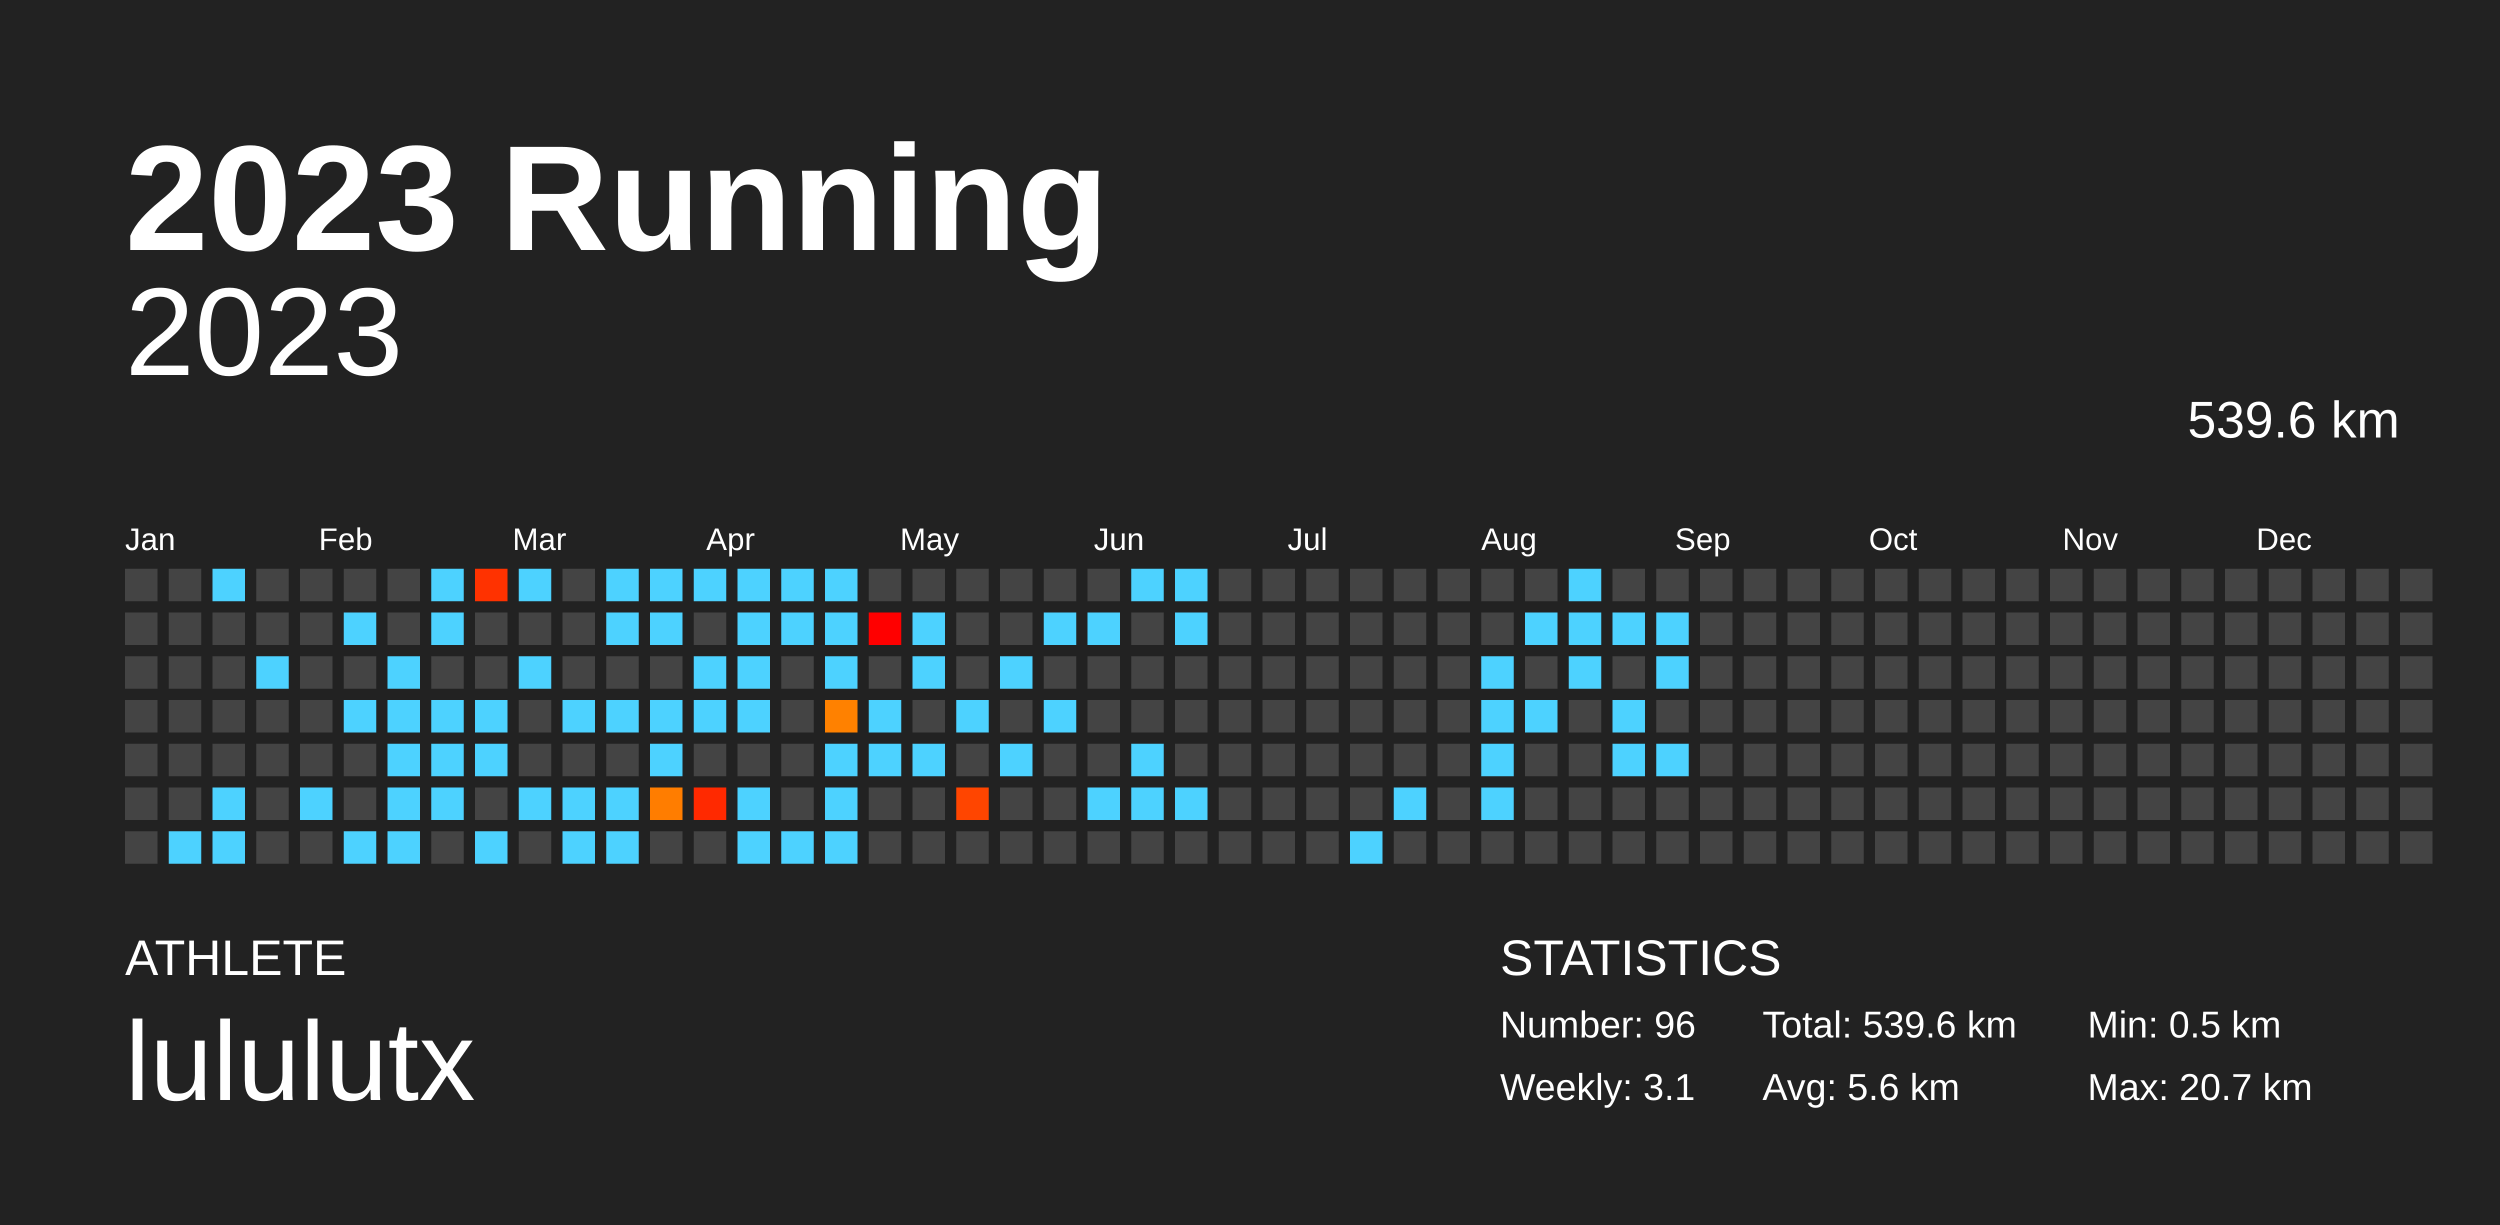
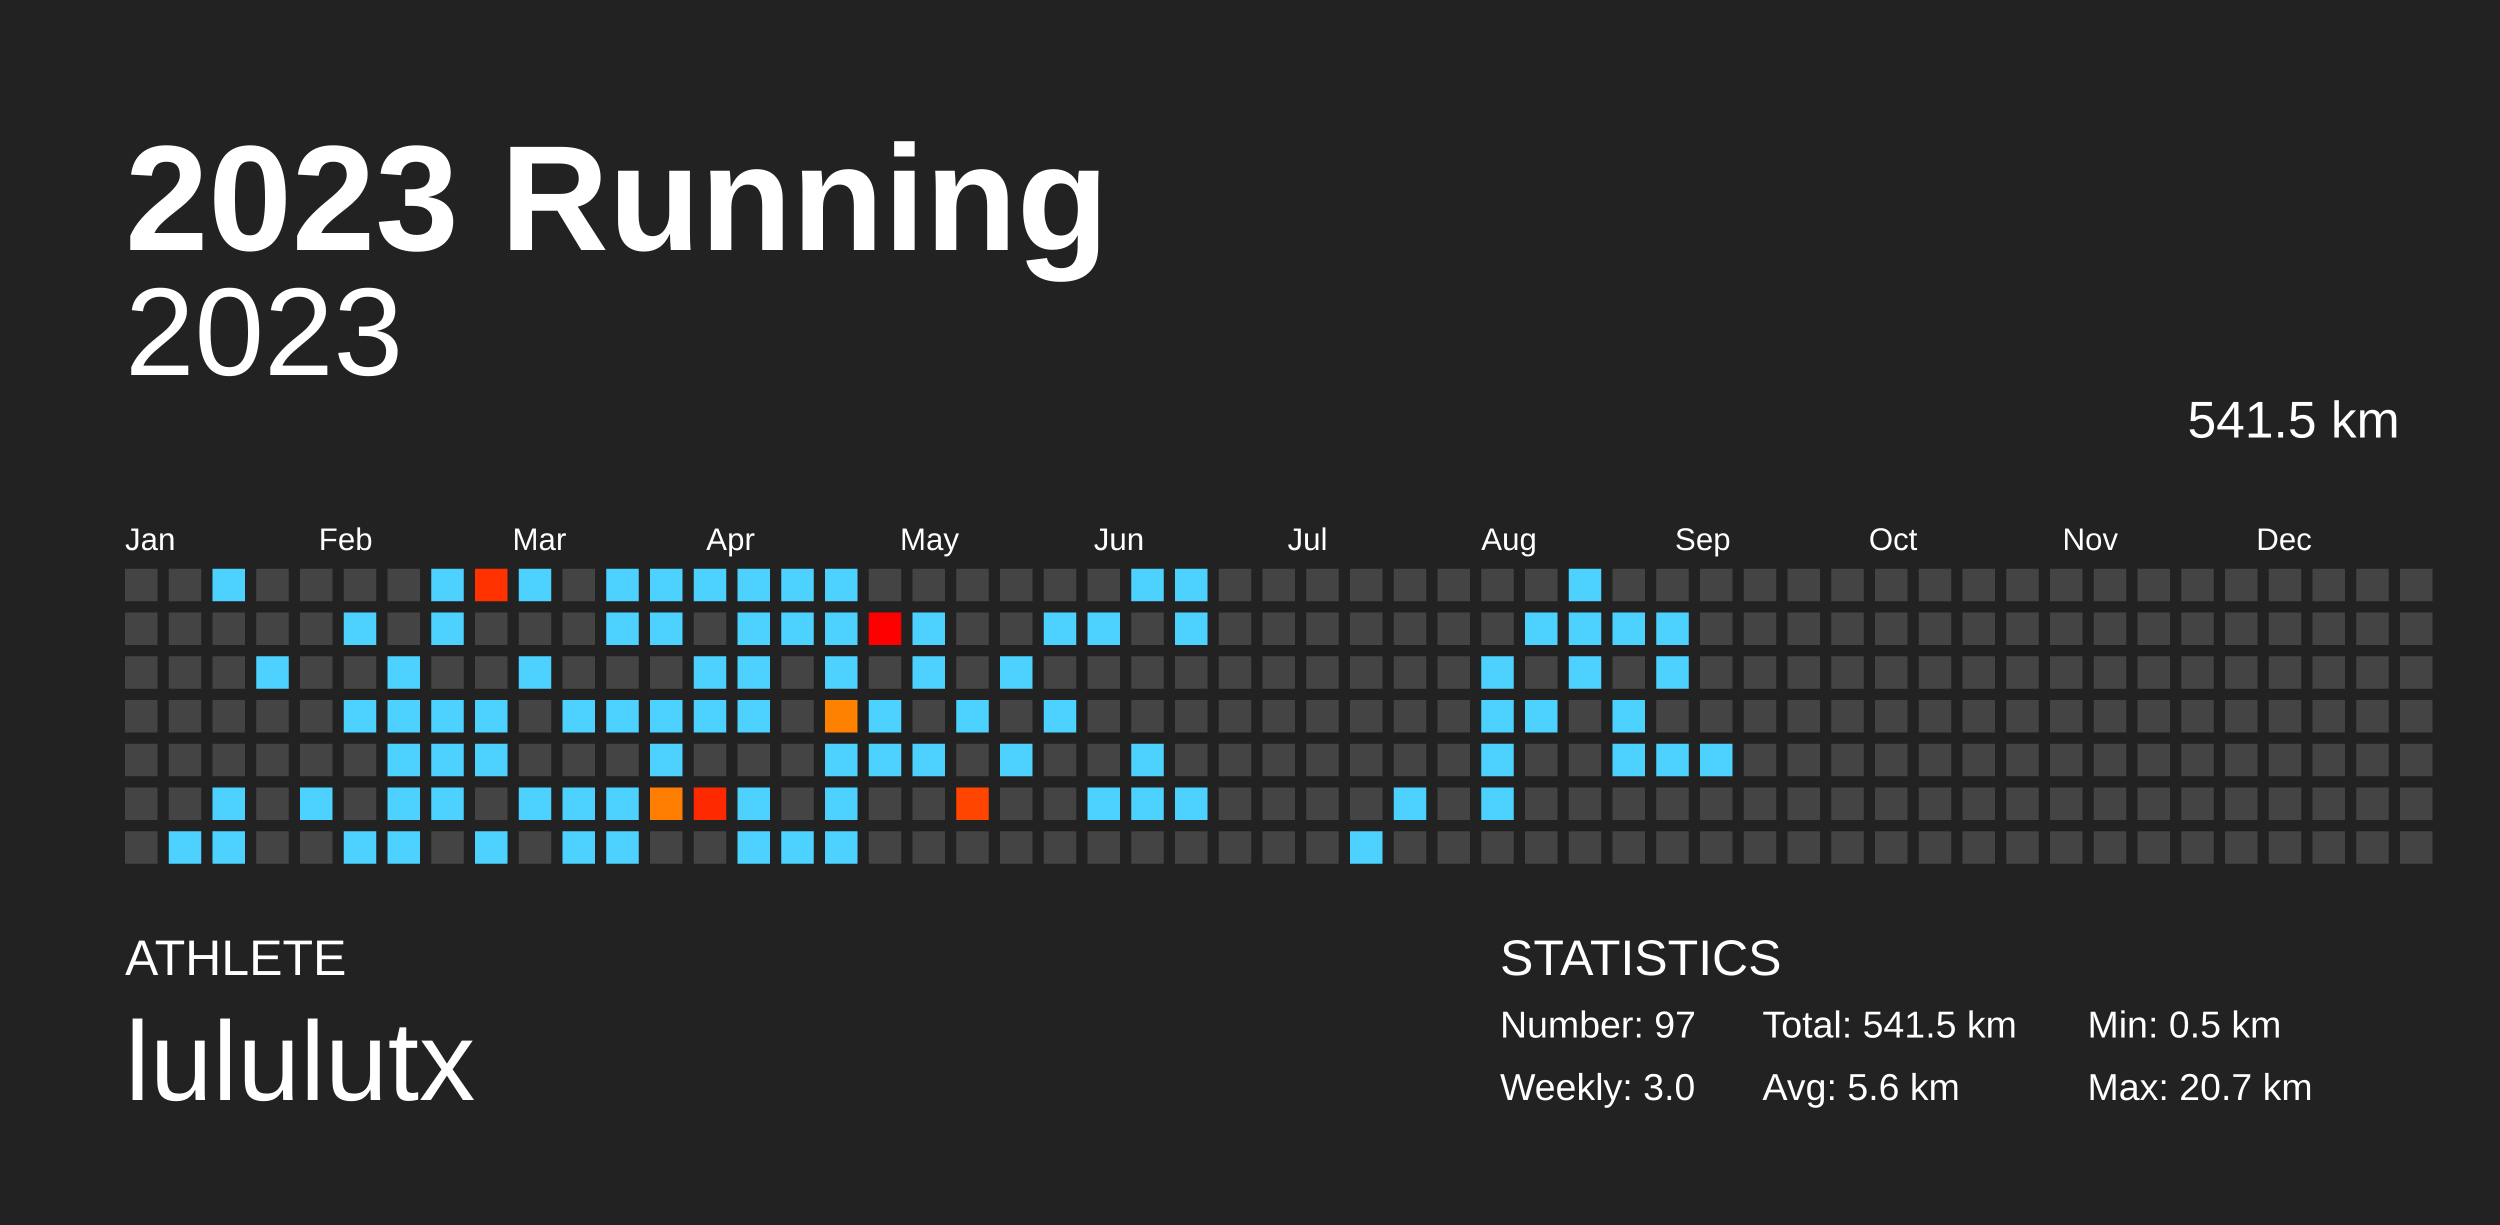
<svg xmlns="http://www.w3.org/2000/svg" baseProfile="full" height="98mm" version="1.1" viewBox="0,0,200,98" width="200mm">
  <defs />
  <rect fill="#222222" height="98" width="200" x="0" y="0" />
  <text fill="#FFFFFF" style="font-size:12px; font-family:Arial; font-weight:bold;" x="10" y="20">2023 Running</text>
  <text fill="#FFFFFF" style="font-size:4px; font-family:Arial" x="10" y="78">ATHLETE</text>
  <text fill="#FFFFFF" style="font-size:9px; font-family:Arial" x="10" y="88">lululutx</text>
  <text fill="#FFFFFF" style="font-size:4px; font-family:Arial" x="120" y="78">STATISTICS</text>
-   <text fill="#FFFFFF" style="font-size:3px; font-family:Arial" x="120" y="83">Number: 96</text>
-   <text fill="#FFFFFF" style="font-size:3px; font-family:Arial" x="120" y="88">Weekly: 3.1</text>
-   <text fill="#FFFFFF" style="font-size:3px; font-family:Arial" x="141" y="83">Total: 539.6 km</text>
+   <text fill="#FFFFFF" style="font-size:3px; font-family:Arial" x="120" y="83">Number: 97</text>
+   <text fill="#FFFFFF" style="font-size:3px; font-family:Arial" x="120" y="88">Weekly: 3.0</text>
+   <text fill="#FFFFFF" style="font-size:3px; font-family:Arial" x="141" y="83">Total: 541.5 km</text>
  <text fill="#FFFFFF" style="font-size:3px; font-family:Arial" x="141" y="88">Avg: 5.6 km</text>
  <text fill="#FFFFFF" style="font-size:3px; font-family:Arial" x="167" y="83">Min: 0.5 km</text>
  <text fill="#FFFFFF" style="font-size:3px; font-family:Arial" x="167" y="88">Max: 20.7 km</text>
  <text alignment-baseline="hanging" fill="#FFFFFF" style="font-size:10.0px; font-family:Arial;" x="10" y="30">2023</text>
-   <text alignment-baseline="hanging" fill="#FFFFFF" style="font-size:4.125px; font-family:Arial;" x="175" y="35">539.6 km</text>
+   <text alignment-baseline="hanging" fill="#FFFFFF" style="font-size:4.125px; font-family:Arial;" x="175" y="35">541.5 km</text>
  <text fill="#FFFFFF" style="font-size:2.5px; font-family:Arial" x="10.0" y="44">Jan</text>
  <text fill="#FFFFFF" style="font-size:2.5px; font-family:Arial" x="25.5" y="44">Feb</text>
  <text fill="#FFFFFF" style="font-size:2.5px; font-family:Arial" x="41.0" y="44">Mar</text>
  <text fill="#FFFFFF" style="font-size:2.5px; font-family:Arial" x="56.5" y="44">Apr</text>
  <text fill="#FFFFFF" style="font-size:2.5px; font-family:Arial" x="72.0" y="44">May</text>
  <text fill="#FFFFFF" style="font-size:2.5px; font-family:Arial" x="87.5" y="44">Jun</text>
  <text fill="#FFFFFF" style="font-size:2.5px; font-family:Arial" x="103.0" y="44">Jul</text>
  <text fill="#FFFFFF" style="font-size:2.5px; font-family:Arial" x="118.5" y="44">Aug</text>
  <text fill="#FFFFFF" style="font-size:2.5px; font-family:Arial" x="134.0" y="44">Sep</text>
  <text fill="#FFFFFF" style="font-size:2.5px; font-family:Arial" x="149.5" y="44">Oct</text>
  <text fill="#FFFFFF" style="font-size:2.5px; font-family:Arial" x="165.0" y="44">Nov</text>
  <text fill="#FFFFFF" style="font-size:2.5px; font-family:Arial" x="180.5" y="44">Dec</text>
  <rect fill="#444444" height="2.6" width="2.6" x="10.0" y="45.5" />
  <rect fill="#444444" height="2.6" width="2.6" x="10.0" y="49.0" />
  <rect fill="#444444" height="2.6" width="2.6" x="10.0" y="52.5" />
  <rect fill="#444444" height="2.6" width="2.6" x="10.0" y="56.0" />
  <rect fill="#444444" height="2.6" width="2.6" x="10.0" y="59.5" />
  <rect fill="#444444" height="2.6" width="2.6" x="10.0" y="63.0" />
  <rect fill="#444444" height="2.6" width="2.6" x="10.0" y="66.5" />
  <rect fill="#444444" height="2.6" width="2.6" x="13.5" y="45.5" />
  <rect fill="#444444" height="2.6" width="2.6" x="13.5" y="49.0" />
  <rect fill="#444444" height="2.6" width="2.6" x="13.5" y="52.5" />
  <rect fill="#444444" height="2.6" width="2.6" x="13.5" y="56.0" />
  <rect fill="#444444" height="2.6" width="2.6" x="13.5" y="59.5" />
  <rect fill="#444444" height="2.6" width="2.6" x="13.5" y="63.0" />
  <rect fill="#4dd2ff" height="2.6" width="2.6" x="13.5" y="66.5" />
  <rect fill="#4dd2ff" height="2.6" width="2.6" x="17.0" y="45.5" />
  <rect fill="#444444" height="2.6" width="2.6" x="17.0" y="49.0" />
  <rect fill="#444444" height="2.6" width="2.6" x="17.0" y="52.5" />
  <rect fill="#444444" height="2.6" width="2.6" x="17.0" y="56.0" />
  <rect fill="#444444" height="2.6" width="2.6" x="17.0" y="59.5" />
  <rect fill="#4dd2ff" height="2.6" width="2.6" x="17.0" y="63.0" />
  <rect fill="#4dd2ff" height="2.6" width="2.6" x="17.0" y="66.5" />
  <rect fill="#444444" height="2.6" width="2.6" x="20.5" y="45.5" />
  <rect fill="#444444" height="2.6" width="2.6" x="20.5" y="49.0" />
  <rect fill="#4dd2ff" height="2.6" width="2.6" x="20.5" y="52.5" />
  <rect fill="#444444" height="2.6" width="2.6" x="20.5" y="56.0" />
  <rect fill="#444444" height="2.6" width="2.6" x="20.5" y="59.5" />
  <rect fill="#444444" height="2.6" width="2.6" x="20.5" y="63.0" />
  <rect fill="#444444" height="2.6" width="2.6" x="20.5" y="66.5" />
  <rect fill="#444444" height="2.6" width="2.6" x="24.0" y="45.5" />
  <rect fill="#444444" height="2.6" width="2.6" x="24.0" y="49.0" />
  <rect fill="#444444" height="2.6" width="2.6" x="24.0" y="52.5" />
  <rect fill="#444444" height="2.6" width="2.6" x="24.0" y="56.0" />
  <rect fill="#444444" height="2.6" width="2.6" x="24.0" y="59.5" />
  <rect fill="#4dd2ff" height="2.6" width="2.6" x="24.0" y="63.0" />
  <rect fill="#444444" height="2.6" width="2.6" x="24.0" y="66.5" />
  <rect fill="#444444" height="2.6" width="2.6" x="27.5" y="45.5" />
  <rect fill="#4dd2ff" height="2.6" width="2.6" x="27.5" y="49.0" />
  <rect fill="#444444" height="2.6" width="2.6" x="27.5" y="52.5" />
  <rect fill="#4dd2ff" height="2.6" width="2.6" x="27.5" y="56.0" />
  <rect fill="#444444" height="2.6" width="2.6" x="27.5" y="59.5" />
  <rect fill="#444444" height="2.6" width="2.6" x="27.5" y="63.0" />
  <rect fill="#4dd2ff" height="2.6" width="2.6" x="27.5" y="66.5" />
  <rect fill="#444444" height="2.6" width="2.6" x="31.0" y="45.5" />
  <rect fill="#444444" height="2.6" width="2.6" x="31.0" y="49.0" />
  <rect fill="#4dd2ff" height="2.6" width="2.6" x="31.0" y="52.5" />
  <rect fill="#4dd2ff" height="2.6" width="2.6" x="31.0" y="56.0" />
  <rect fill="#4dd2ff" height="2.6" width="2.6" x="31.0" y="59.5" />
  <rect fill="#4dd2ff" height="2.6" width="2.6" x="31.0" y="63.0" />
  <rect fill="#4dd2ff" height="2.6" width="2.6" x="31.0" y="66.5" />
  <rect fill="#4dd2ff" height="2.6" width="2.6" x="34.5" y="45.5" />
  <rect fill="#4dd2ff" height="2.6" width="2.6" x="34.5" y="49.0" />
  <rect fill="#444444" height="2.6" width="2.6" x="34.5" y="52.5" />
  <rect fill="#4dd2ff" height="2.6" width="2.6" x="34.5" y="56.0" />
  <rect fill="#4dd2ff" height="2.6" width="2.6" x="34.5" y="59.5" />
  <rect fill="#4dd2ff" height="2.6" width="2.6" x="34.5" y="63.0" />
  <rect fill="#444444" height="2.6" width="2.6" x="34.5" y="66.5" />
  <rect fill="#ff3200" height="2.6" width="2.6" x="38.0" y="45.5" />
  <rect fill="#444444" height="2.6" width="2.6" x="38.0" y="49.0" />
  <rect fill="#444444" height="2.6" width="2.6" x="38.0" y="52.5" />
  <rect fill="#4dd2ff" height="2.6" width="2.6" x="38.0" y="56.0" />
  <rect fill="#4dd2ff" height="2.6" width="2.6" x="38.0" y="59.5" />
  <rect fill="#444444" height="2.6" width="2.6" x="38.0" y="63.0" />
  <rect fill="#4dd2ff" height="2.6" width="2.6" x="38.0" y="66.5" />
  <rect fill="#4dd2ff" height="2.6" width="2.6" x="41.5" y="45.5" />
  <rect fill="#444444" height="2.6" width="2.6" x="41.5" y="49.0" />
  <rect fill="#4dd2ff" height="2.6" width="2.6" x="41.5" y="52.5" />
  <rect fill="#444444" height="2.6" width="2.6" x="41.5" y="56.0" />
  <rect fill="#444444" height="2.6" width="2.6" x="41.5" y="59.5" />
  <rect fill="#4dd2ff" height="2.6" width="2.6" x="41.5" y="63.0" />
  <rect fill="#444444" height="2.6" width="2.6" x="41.5" y="66.5" />
  <rect fill="#444444" height="2.6" width="2.6" x="45.0" y="45.5" />
  <rect fill="#444444" height="2.6" width="2.6" x="45.0" y="49.0" />
  <rect fill="#444444" height="2.6" width="2.6" x="45.0" y="52.5" />
  <rect fill="#4dd2ff" height="2.6" width="2.6" x="45.0" y="56.0" />
  <rect fill="#444444" height="2.6" width="2.6" x="45.0" y="59.5" />
  <rect fill="#4dd2ff" height="2.6" width="2.6" x="45.0" y="63.0" />
  <rect fill="#4dd2ff" height="2.6" width="2.6" x="45.0" y="66.5" />
  <rect fill="#4dd2ff" height="2.6" width="2.6" x="48.5" y="45.5" />
  <rect fill="#4dd2ff" height="2.6" width="2.6" x="48.5" y="49.0" />
  <rect fill="#444444" height="2.6" width="2.6" x="48.5" y="52.5" />
  <rect fill="#4dd2ff" height="2.6" width="2.6" x="48.5" y="56.0" />
  <rect fill="#444444" height="2.6" width="2.6" x="48.5" y="59.5" />
  <rect fill="#4dd2ff" height="2.6" width="2.6" x="48.5" y="63.0" />
  <rect fill="#4dd2ff" height="2.6" width="2.6" x="48.5" y="66.5" />
  <rect fill="#4dd2ff" height="2.6" width="2.6" x="52.0" y="45.5" />
  <rect fill="#4dd2ff" height="2.6" width="2.6" x="52.0" y="49.0" />
  <rect fill="#444444" height="2.6" width="2.6" x="52.0" y="52.5" />
  <rect fill="#4dd2ff" height="2.6" width="2.6" x="52.0" y="56.0" />
  <rect fill="#4dd2ff" height="2.6" width="2.6" x="52.0" y="59.5" />
  <rect fill="#ff7d00" height="2.6" width="2.6" x="52.0" y="63.0" />
  <rect fill="#444444" height="2.6" width="2.6" x="52.0" y="66.5" />
  <rect fill="#4dd2ff" height="2.6" width="2.6" x="55.5" y="45.5" />
  <rect fill="#444444" height="2.6" width="2.6" x="55.5" y="49.0" />
  <rect fill="#4dd2ff" height="2.6" width="2.6" x="55.5" y="52.5" />
  <rect fill="#4dd2ff" height="2.6" width="2.6" x="55.5" y="56.0" />
  <rect fill="#444444" height="2.6" width="2.6" x="55.5" y="59.5" />
  <rect fill="#ff2900" height="2.6" width="2.6" x="55.5" y="63.0" />
  <rect fill="#444444" height="2.6" width="2.6" x="55.5" y="66.5" />
  <rect fill="#4dd2ff" height="2.6" width="2.6" x="59.0" y="45.5" />
  <rect fill="#4dd2ff" height="2.6" width="2.6" x="59.0" y="49.0" />
  <rect fill="#4dd2ff" height="2.6" width="2.6" x="59.0" y="52.5" />
  <rect fill="#4dd2ff" height="2.6" width="2.6" x="59.0" y="56.0" />
  <rect fill="#444444" height="2.6" width="2.6" x="59.0" y="59.5" />
  <rect fill="#4dd2ff" height="2.6" width="2.6" x="59.0" y="63.0" />
  <rect fill="#4dd2ff" height="2.6" width="2.6" x="59.0" y="66.5" />
  <rect fill="#4dd2ff" height="2.6" width="2.6" x="62.5" y="45.5" />
  <rect fill="#4dd2ff" height="2.6" width="2.6" x="62.5" y="49.0" />
  <rect fill="#444444" height="2.6" width="2.6" x="62.5" y="52.5" />
  <rect fill="#444444" height="2.6" width="2.6" x="62.5" y="56.0" />
  <rect fill="#444444" height="2.6" width="2.6" x="62.5" y="59.5" />
  <rect fill="#444444" height="2.6" width="2.6" x="62.5" y="63.0" />
  <rect fill="#4dd2ff" height="2.6" width="2.6" x="62.5" y="66.5" />
  <rect fill="#4dd2ff" height="2.6" width="2.6" x="66.0" y="45.5" />
  <rect fill="#4dd2ff" height="2.6" width="2.6" x="66.0" y="49.0" />
  <rect fill="#4dd2ff" height="2.6" width="2.6" x="66.0" y="52.5" />
  <rect fill="#ff8100" height="2.6" width="2.6" x="66.0" y="56.0" />
  <rect fill="#4dd2ff" height="2.6" width="2.6" x="66.0" y="59.5" />
  <rect fill="#4dd2ff" height="2.6" width="2.6" x="66.0" y="63.0" />
  <rect fill="#4dd2ff" height="2.6" width="2.6" x="66.0" y="66.5" />
  <rect fill="#444444" height="2.6" width="2.6" x="69.5" y="45.5" />
  <rect fill="red" height="2.6" width="2.6" x="69.5" y="49.0" />
  <rect fill="#444444" height="2.6" width="2.6" x="69.5" y="52.5" />
  <rect fill="#4dd2ff" height="2.6" width="2.6" x="69.5" y="56.0" />
  <rect fill="#4dd2ff" height="2.6" width="2.6" x="69.5" y="59.5" />
  <rect fill="#444444" height="2.6" width="2.6" x="69.5" y="63.0" />
  <rect fill="#444444" height="2.6" width="2.6" x="69.5" y="66.5" />
  <rect fill="#444444" height="2.6" width="2.6" x="73.0" y="45.5" />
  <rect fill="#4dd2ff" height="2.6" width="2.6" x="73.0" y="49.0" />
  <rect fill="#4dd2ff" height="2.6" width="2.6" x="73.0" y="52.5" />
  <rect fill="#444444" height="2.6" width="2.6" x="73.0" y="56.0" />
  <rect fill="#4dd2ff" height="2.6" width="2.6" x="73.0" y="59.5" />
  <rect fill="#444444" height="2.6" width="2.6" x="73.0" y="63.0" />
  <rect fill="#444444" height="2.6" width="2.6" x="73.0" y="66.5" />
  <rect fill="#444444" height="2.6" width="2.6" x="76.5" y="45.5" />
  <rect fill="#444444" height="2.6" width="2.6" x="76.5" y="49.0" />
  <rect fill="#444444" height="2.6" width="2.6" x="76.5" y="52.5" />
  <rect fill="#4dd2ff" height="2.6" width="2.6" x="76.5" y="56.0" />
  <rect fill="#444444" height="2.6" width="2.6" x="76.5" y="59.5" />
  <rect fill="#ff4500" height="2.6" width="2.6" x="76.5" y="63.0" />
  <rect fill="#444444" height="2.6" width="2.6" x="76.5" y="66.5" />
  <rect fill="#444444" height="2.6" width="2.6" x="80.0" y="45.5" />
  <rect fill="#444444" height="2.6" width="2.6" x="80.0" y="49.0" />
  <rect fill="#4dd2ff" height="2.6" width="2.6" x="80.0" y="52.5" />
  <rect fill="#444444" height="2.6" width="2.6" x="80.0" y="56.0" />
  <rect fill="#4dd2ff" height="2.6" width="2.6" x="80.0" y="59.5" />
  <rect fill="#444444" height="2.6" width="2.6" x="80.0" y="63.0" />
  <rect fill="#444444" height="2.6" width="2.6" x="80.0" y="66.5" />
  <rect fill="#444444" height="2.6" width="2.6" x="83.5" y="45.5" />
  <rect fill="#4dd2ff" height="2.6" width="2.6" x="83.5" y="49.0" />
  <rect fill="#444444" height="2.6" width="2.6" x="83.5" y="52.5" />
  <rect fill="#4dd2ff" height="2.6" width="2.6" x="83.5" y="56.0" />
  <rect fill="#444444" height="2.6" width="2.6" x="83.5" y="59.5" />
  <rect fill="#444444" height="2.6" width="2.6" x="83.5" y="63.0" />
  <rect fill="#444444" height="2.6" width="2.6" x="83.5" y="66.5" />
  <rect fill="#444444" height="2.6" width="2.6" x="87.0" y="45.5" />
  <rect fill="#4dd2ff" height="2.6" width="2.6" x="87.0" y="49.0" />
  <rect fill="#444444" height="2.6" width="2.6" x="87.0" y="52.5" />
  <rect fill="#444444" height="2.6" width="2.6" x="87.0" y="56.0" />
  <rect fill="#444444" height="2.6" width="2.6" x="87.0" y="59.5" />
  <rect fill="#4dd2ff" height="2.6" width="2.6" x="87.0" y="63.0" />
  <rect fill="#444444" height="2.6" width="2.6" x="87.0" y="66.5" />
  <rect fill="#4dd2ff" height="2.6" width="2.6" x="90.5" y="45.5" />
  <rect fill="#444444" height="2.6" width="2.6" x="90.5" y="49.0" />
  <rect fill="#444444" height="2.6" width="2.6" x="90.5" y="52.5" />
  <rect fill="#444444" height="2.6" width="2.6" x="90.5" y="56.0" />
  <rect fill="#4dd2ff" height="2.6" width="2.6" x="90.5" y="59.5" />
  <rect fill="#4dd2ff" height="2.6" width="2.6" x="90.5" y="63.0" />
  <rect fill="#444444" height="2.6" width="2.6" x="90.5" y="66.5" />
  <rect fill="#4dd2ff" height="2.6" width="2.6" x="94.0" y="45.5" />
  <rect fill="#4dd2ff" height="2.6" width="2.6" x="94.0" y="49.0" />
  <rect fill="#444444" height="2.6" width="2.6" x="94.0" y="52.5" />
  <rect fill="#444444" height="2.6" width="2.6" x="94.0" y="56.0" />
  <rect fill="#444444" height="2.6" width="2.6" x="94.0" y="59.5" />
  <rect fill="#4dd2ff" height="2.6" width="2.6" x="94.0" y="63.0" />
  <rect fill="#444444" height="2.6" width="2.6" x="94.0" y="66.5" />
  <rect fill="#444444" height="2.6" width="2.6" x="97.5" y="45.5" />
  <rect fill="#444444" height="2.6" width="2.6" x="97.5" y="49.0" />
  <rect fill="#444444" height="2.6" width="2.6" x="97.5" y="52.5" />
  <rect fill="#444444" height="2.6" width="2.6" x="97.5" y="56.0" />
  <rect fill="#444444" height="2.6" width="2.6" x="97.5" y="59.5" />
  <rect fill="#444444" height="2.6" width="2.6" x="97.5" y="63.0" />
  <rect fill="#444444" height="2.6" width="2.6" x="97.5" y="66.5" />
  <rect fill="#444444" height="2.6" width="2.6" x="101.0" y="45.5" />
  <rect fill="#444444" height="2.6" width="2.6" x="101.0" y="49.0" />
  <rect fill="#444444" height="2.6" width="2.6" x="101.0" y="52.5" />
  <rect fill="#444444" height="2.6" width="2.6" x="101.0" y="56.0" />
  <rect fill="#444444" height="2.6" width="2.6" x="101.0" y="59.5" />
  <rect fill="#444444" height="2.6" width="2.6" x="101.0" y="63.0" />
  <rect fill="#444444" height="2.6" width="2.6" x="101.0" y="66.5" />
  <rect fill="#444444" height="2.6" width="2.6" x="104.5" y="45.5" />
  <rect fill="#444444" height="2.6" width="2.6" x="104.5" y="49.0" />
  <rect fill="#444444" height="2.6" width="2.6" x="104.5" y="52.5" />
  <rect fill="#444444" height="2.6" width="2.6" x="104.5" y="56.0" />
  <rect fill="#444444" height="2.6" width="2.6" x="104.5" y="59.5" />
  <rect fill="#444444" height="2.6" width="2.6" x="104.5" y="63.0" />
  <rect fill="#444444" height="2.6" width="2.6" x="104.5" y="66.5" />
  <rect fill="#444444" height="2.6" width="2.6" x="108.0" y="45.5" />
  <rect fill="#444444" height="2.6" width="2.6" x="108.0" y="49.0" />
  <rect fill="#444444" height="2.6" width="2.6" x="108.0" y="52.5" />
  <rect fill="#444444" height="2.6" width="2.6" x="108.0" y="56.0" />
  <rect fill="#444444" height="2.6" width="2.6" x="108.0" y="59.5" />
  <rect fill="#444444" height="2.6" width="2.6" x="108.0" y="63.0" />
  <rect fill="#4dd2ff" height="2.6" width="2.6" x="108.0" y="66.5" />
  <rect fill="#444444" height="2.6" width="2.6" x="111.5" y="45.5" />
  <rect fill="#444444" height="2.6" width="2.6" x="111.5" y="49.0" />
  <rect fill="#444444" height="2.6" width="2.6" x="111.5" y="52.5" />
  <rect fill="#444444" height="2.6" width="2.6" x="111.5" y="56.0" />
  <rect fill="#444444" height="2.6" width="2.6" x="111.5" y="59.5" />
  <rect fill="#4dd2ff" height="2.6" width="2.6" x="111.5" y="63.0" />
  <rect fill="#444444" height="2.6" width="2.6" x="111.5" y="66.5" />
  <rect fill="#444444" height="2.6" width="2.6" x="115.0" y="45.5" />
  <rect fill="#444444" height="2.6" width="2.6" x="115.0" y="49.0" />
  <rect fill="#444444" height="2.6" width="2.6" x="115.0" y="52.5" />
  <rect fill="#444444" height="2.6" width="2.6" x="115.0" y="56.0" />
  <rect fill="#444444" height="2.6" width="2.6" x="115.0" y="59.5" />
  <rect fill="#444444" height="2.6" width="2.6" x="115.0" y="63.0" />
  <rect fill="#444444" height="2.6" width="2.6" x="115.0" y="66.5" />
  <rect fill="#444444" height="2.6" width="2.6" x="118.5" y="45.5" />
  <rect fill="#444444" height="2.6" width="2.6" x="118.5" y="49.0" />
  <rect fill="#4dd2ff" height="2.6" width="2.6" x="118.5" y="52.5" />
  <rect fill="#4dd2ff" height="2.6" width="2.6" x="118.5" y="56.0" />
  <rect fill="#4dd2ff" height="2.6" width="2.6" x="118.5" y="59.5" />
  <rect fill="#4dd2ff" height="2.6" width="2.6" x="118.5" y="63.0" />
  <rect fill="#444444" height="2.6" width="2.6" x="118.5" y="66.5" />
  <rect fill="#444444" height="2.6" width="2.6" x="122.0" y="45.5" />
  <rect fill="#4dd2ff" height="2.6" width="2.6" x="122.0" y="49.0" />
  <rect fill="#444444" height="2.6" width="2.6" x="122.0" y="52.5" />
  <rect fill="#4dd2ff" height="2.6" width="2.6" x="122.0" y="56.0" />
  <rect fill="#444444" height="2.6" width="2.6" x="122.0" y="59.5" />
  <rect fill="#444444" height="2.6" width="2.6" x="122.0" y="63.0" />
  <rect fill="#444444" height="2.6" width="2.6" x="122.0" y="66.5" />
  <rect fill="#4dd2ff" height="2.6" width="2.6" x="125.5" y="45.5" />
  <rect fill="#4dd2ff" height="2.6" width="2.6" x="125.5" y="49.0" />
  <rect fill="#4dd2ff" height="2.6" width="2.6" x="125.5" y="52.5" />
  <rect fill="#444444" height="2.6" width="2.6" x="125.5" y="56.0" />
  <rect fill="#444444" height="2.6" width="2.6" x="125.5" y="59.5" />
  <rect fill="#444444" height="2.6" width="2.6" x="125.5" y="63.0" />
  <rect fill="#444444" height="2.6" width="2.6" x="125.5" y="66.5" />
  <rect fill="#444444" height="2.6" width="2.6" x="129.0" y="45.5" />
  <rect fill="#4dd2ff" height="2.6" width="2.6" x="129.0" y="49.0" />
  <rect fill="#444444" height="2.6" width="2.6" x="129.0" y="52.5" />
  <rect fill="#4dd2ff" height="2.6" width="2.6" x="129.0" y="56.0" />
  <rect fill="#4dd2ff" height="2.6" width="2.6" x="129.0" y="59.5" />
  <rect fill="#444444" height="2.6" width="2.6" x="129.0" y="63.0" />
  <rect fill="#444444" height="2.6" width="2.6" x="129.0" y="66.5" />
  <rect fill="#444444" height="2.6" width="2.6" x="132.5" y="45.5" />
  <rect fill="#4dd2ff" height="2.6" width="2.6" x="132.5" y="49.0" />
  <rect fill="#4dd2ff" height="2.6" width="2.6" x="132.5" y="52.5" />
  <rect fill="#444444" height="2.6" width="2.6" x="132.5" y="56.0" />
  <rect fill="#4dd2ff" height="2.6" width="2.6" x="132.5" y="59.5" />
  <rect fill="#444444" height="2.6" width="2.6" x="132.5" y="63.0" />
  <rect fill="#444444" height="2.6" width="2.6" x="132.5" y="66.5" />
  <rect fill="#444444" height="2.6" width="2.6" x="136.0" y="45.5" />
  <rect fill="#444444" height="2.6" width="2.6" x="136.0" y="49.0" />
  <rect fill="#444444" height="2.6" width="2.6" x="136.0" y="52.5" />
  <rect fill="#444444" height="2.6" width="2.6" x="136.0" y="56.0" />
-   <rect fill="#444444" height="2.6" width="2.6" x="136.0" y="59.5" />
+   <rect fill="#4dd2ff" height="2.6" width="2.6" x="136.0" y="59.5" />
  <rect fill="#444444" height="2.6" width="2.6" x="136.0" y="63.0" />
  <rect fill="#444444" height="2.6" width="2.6" x="136.0" y="66.5" />
  <rect fill="#444444" height="2.6" width="2.6" x="139.5" y="45.5" />
  <rect fill="#444444" height="2.6" width="2.6" x="139.5" y="49.0" />
  <rect fill="#444444" height="2.6" width="2.6" x="139.5" y="52.5" />
  <rect fill="#444444" height="2.6" width="2.6" x="139.5" y="56.0" />
  <rect fill="#444444" height="2.6" width="2.6" x="139.5" y="59.5" />
  <rect fill="#444444" height="2.6" width="2.6" x="139.5" y="63.0" />
  <rect fill="#444444" height="2.6" width="2.6" x="139.5" y="66.5" />
  <rect fill="#444444" height="2.6" width="2.6" x="143.0" y="45.5" />
  <rect fill="#444444" height="2.6" width="2.6" x="143.0" y="49.0" />
  <rect fill="#444444" height="2.6" width="2.6" x="143.0" y="52.5" />
  <rect fill="#444444" height="2.6" width="2.6" x="143.0" y="56.0" />
  <rect fill="#444444" height="2.6" width="2.6" x="143.0" y="59.5" />
  <rect fill="#444444" height="2.6" width="2.6" x="143.0" y="63.0" />
  <rect fill="#444444" height="2.6" width="2.6" x="143.0" y="66.5" />
  <rect fill="#444444" height="2.6" width="2.6" x="146.5" y="45.5" />
  <rect fill="#444444" height="2.6" width="2.6" x="146.5" y="49.0" />
  <rect fill="#444444" height="2.6" width="2.6" x="146.5" y="52.5" />
  <rect fill="#444444" height="2.6" width="2.6" x="146.5" y="56.0" />
  <rect fill="#444444" height="2.6" width="2.6" x="146.5" y="59.5" />
  <rect fill="#444444" height="2.6" width="2.6" x="146.5" y="63.0" />
  <rect fill="#444444" height="2.6" width="2.6" x="146.5" y="66.5" />
  <rect fill="#444444" height="2.6" width="2.6" x="150.0" y="45.5" />
  <rect fill="#444444" height="2.6" width="2.6" x="150.0" y="49.0" />
  <rect fill="#444444" height="2.6" width="2.6" x="150.0" y="52.5" />
  <rect fill="#444444" height="2.6" width="2.6" x="150.0" y="56.0" />
  <rect fill="#444444" height="2.6" width="2.6" x="150.0" y="59.5" />
  <rect fill="#444444" height="2.6" width="2.6" x="150.0" y="63.0" />
  <rect fill="#444444" height="2.6" width="2.6" x="150.0" y="66.5" />
  <rect fill="#444444" height="2.6" width="2.6" x="153.5" y="45.5" />
  <rect fill="#444444" height="2.6" width="2.6" x="153.5" y="49.0" />
  <rect fill="#444444" height="2.6" width="2.6" x="153.5" y="52.5" />
  <rect fill="#444444" height="2.6" width="2.6" x="153.5" y="56.0" />
  <rect fill="#444444" height="2.6" width="2.6" x="153.5" y="59.5" />
  <rect fill="#444444" height="2.6" width="2.6" x="153.5" y="63.0" />
  <rect fill="#444444" height="2.6" width="2.6" x="153.5" y="66.5" />
  <rect fill="#444444" height="2.6" width="2.6" x="157.0" y="45.5" />
  <rect fill="#444444" height="2.6" width="2.6" x="157.0" y="49.0" />
  <rect fill="#444444" height="2.6" width="2.6" x="157.0" y="52.5" />
  <rect fill="#444444" height="2.6" width="2.6" x="157.0" y="56.0" />
  <rect fill="#444444" height="2.6" width="2.6" x="157.0" y="59.5" />
  <rect fill="#444444" height="2.6" width="2.6" x="157.0" y="63.0" />
  <rect fill="#444444" height="2.6" width="2.6" x="157.0" y="66.5" />
  <rect fill="#444444" height="2.6" width="2.6" x="160.5" y="45.5" />
  <rect fill="#444444" height="2.6" width="2.6" x="160.5" y="49.0" />
  <rect fill="#444444" height="2.6" width="2.6" x="160.5" y="52.5" />
  <rect fill="#444444" height="2.6" width="2.6" x="160.5" y="56.0" />
  <rect fill="#444444" height="2.6" width="2.6" x="160.5" y="59.5" />
  <rect fill="#444444" height="2.6" width="2.6" x="160.5" y="63.0" />
  <rect fill="#444444" height="2.6" width="2.6" x="160.5" y="66.5" />
  <rect fill="#444444" height="2.6" width="2.6" x="164.0" y="45.5" />
  <rect fill="#444444" height="2.6" width="2.6" x="164.0" y="49.0" />
  <rect fill="#444444" height="2.6" width="2.6" x="164.0" y="52.5" />
  <rect fill="#444444" height="2.6" width="2.6" x="164.0" y="56.0" />
  <rect fill="#444444" height="2.6" width="2.6" x="164.0" y="59.5" />
  <rect fill="#444444" height="2.6" width="2.6" x="164.0" y="63.0" />
  <rect fill="#444444" height="2.6" width="2.6" x="164.0" y="66.5" />
  <rect fill="#444444" height="2.6" width="2.6" x="167.5" y="45.5" />
  <rect fill="#444444" height="2.6" width="2.6" x="167.5" y="49.0" />
  <rect fill="#444444" height="2.6" width="2.6" x="167.5" y="52.5" />
  <rect fill="#444444" height="2.6" width="2.6" x="167.5" y="56.0" />
  <rect fill="#444444" height="2.6" width="2.6" x="167.5" y="59.5" />
  <rect fill="#444444" height="2.6" width="2.6" x="167.5" y="63.0" />
  <rect fill="#444444" height="2.6" width="2.6" x="167.5" y="66.5" />
  <rect fill="#444444" height="2.6" width="2.6" x="171.0" y="45.5" />
  <rect fill="#444444" height="2.6" width="2.6" x="171.0" y="49.0" />
  <rect fill="#444444" height="2.6" width="2.6" x="171.0" y="52.5" />
  <rect fill="#444444" height="2.6" width="2.6" x="171.0" y="56.0" />
  <rect fill="#444444" height="2.6" width="2.6" x="171.0" y="59.5" />
  <rect fill="#444444" height="2.6" width="2.6" x="171.0" y="63.0" />
  <rect fill="#444444" height="2.6" width="2.6" x="171.0" y="66.5" />
  <rect fill="#444444" height="2.6" width="2.6" x="174.5" y="45.5" />
  <rect fill="#444444" height="2.6" width="2.6" x="174.5" y="49.0" />
  <rect fill="#444444" height="2.6" width="2.6" x="174.5" y="52.5" />
  <rect fill="#444444" height="2.6" width="2.6" x="174.5" y="56.0" />
  <rect fill="#444444" height="2.6" width="2.6" x="174.5" y="59.5" />
  <rect fill="#444444" height="2.6" width="2.6" x="174.5" y="63.0" />
  <rect fill="#444444" height="2.6" width="2.6" x="174.5" y="66.5" />
  <rect fill="#444444" height="2.6" width="2.6" x="178.0" y="45.5" />
  <rect fill="#444444" height="2.6" width="2.6" x="178.0" y="49.0" />
  <rect fill="#444444" height="2.6" width="2.6" x="178.0" y="52.5" />
  <rect fill="#444444" height="2.6" width="2.6" x="178.0" y="56.0" />
  <rect fill="#444444" height="2.6" width="2.6" x="178.0" y="59.5" />
  <rect fill="#444444" height="2.6" width="2.6" x="178.0" y="63.0" />
  <rect fill="#444444" height="2.6" width="2.6" x="178.0" y="66.5" />
  <rect fill="#444444" height="2.6" width="2.6" x="181.5" y="45.5" />
  <rect fill="#444444" height="2.6" width="2.6" x="181.5" y="49.0" />
  <rect fill="#444444" height="2.6" width="2.6" x="181.5" y="52.5" />
  <rect fill="#444444" height="2.6" width="2.6" x="181.5" y="56.0" />
  <rect fill="#444444" height="2.6" width="2.6" x="181.5" y="59.5" />
  <rect fill="#444444" height="2.6" width="2.6" x="181.5" y="63.0" />
  <rect fill="#444444" height="2.6" width="2.6" x="181.5" y="66.5" />
  <rect fill="#444444" height="2.6" width="2.6" x="185.0" y="45.5" />
  <rect fill="#444444" height="2.6" width="2.6" x="185.0" y="49.0" />
  <rect fill="#444444" height="2.6" width="2.6" x="185.0" y="52.5" />
  <rect fill="#444444" height="2.6" width="2.6" x="185.0" y="56.0" />
  <rect fill="#444444" height="2.6" width="2.6" x="185.0" y="59.5" />
  <rect fill="#444444" height="2.6" width="2.6" x="185.0" y="63.0" />
  <rect fill="#444444" height="2.6" width="2.6" x="185.0" y="66.5" />
  <rect fill="#444444" height="2.6" width="2.6" x="188.5" y="45.5" />
  <rect fill="#444444" height="2.6" width="2.6" x="188.5" y="49.0" />
  <rect fill="#444444" height="2.6" width="2.6" x="188.5" y="52.5" />
  <rect fill="#444444" height="2.6" width="2.6" x="188.5" y="56.0" />
  <rect fill="#444444" height="2.6" width="2.6" x="188.5" y="59.5" />
  <rect fill="#444444" height="2.6" width="2.6" x="188.5" y="63.0" />
  <rect fill="#444444" height="2.6" width="2.6" x="188.5" y="66.5" />
  <rect fill="#444444" height="2.6" width="2.6" x="192.0" y="45.5" />
  <rect fill="#444444" height="2.6" width="2.6" x="192.0" y="49.0" />
  <rect fill="#444444" height="2.6" width="2.6" x="192.0" y="52.5" />
  <rect fill="#444444" height="2.6" width="2.6" x="192.0" y="56.0" />
  <rect fill="#444444" height="2.6" width="2.6" x="192.0" y="59.5" />
  <rect fill="#444444" height="2.6" width="2.6" x="192.0" y="63.0" />
  <rect fill="#444444" height="2.6" width="2.6" x="192.0" y="66.5" />
</svg>
